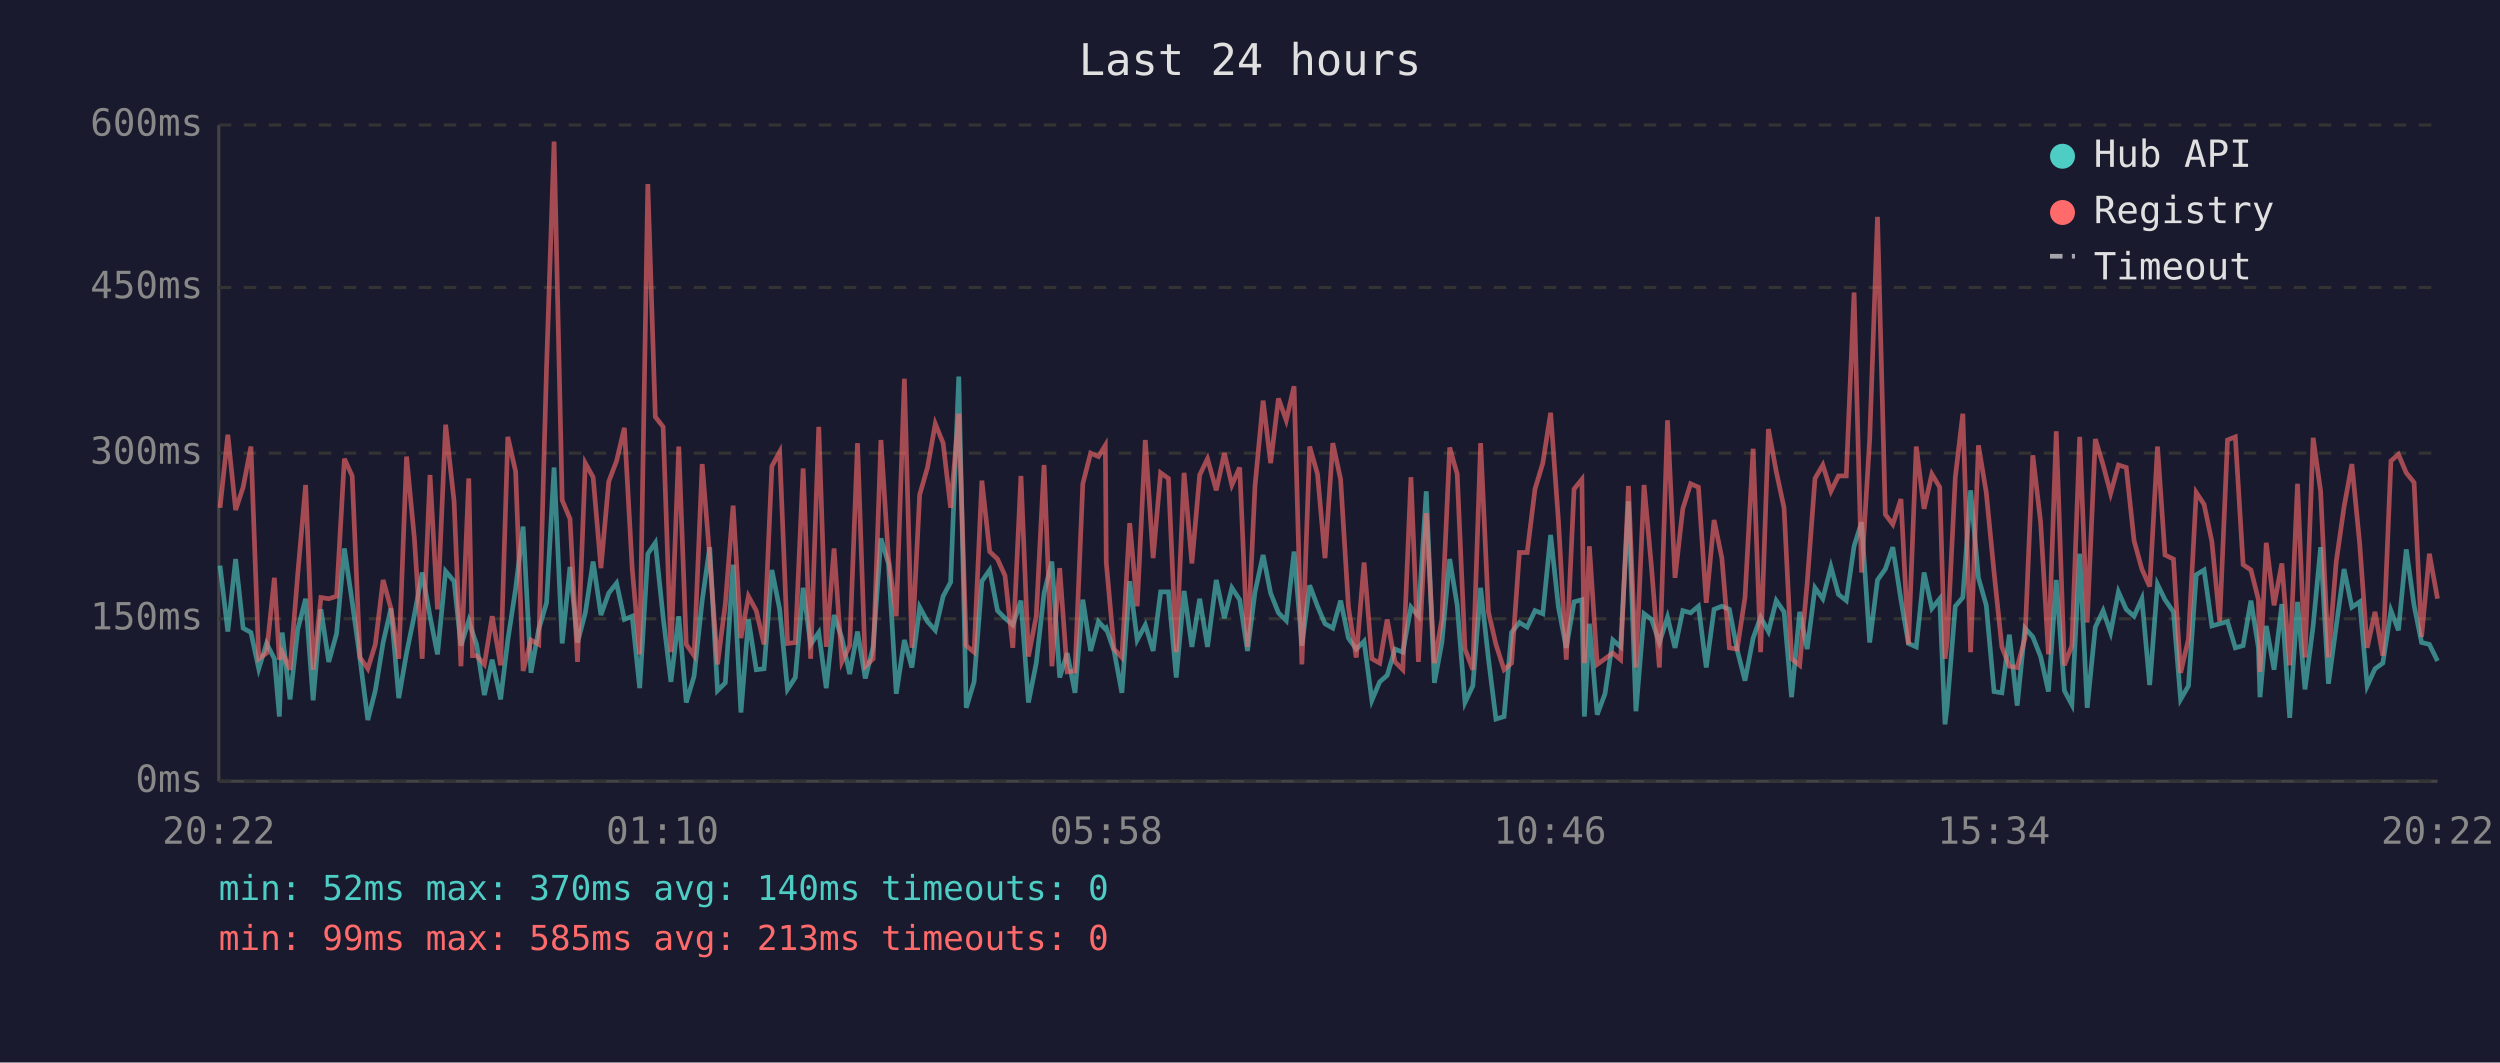
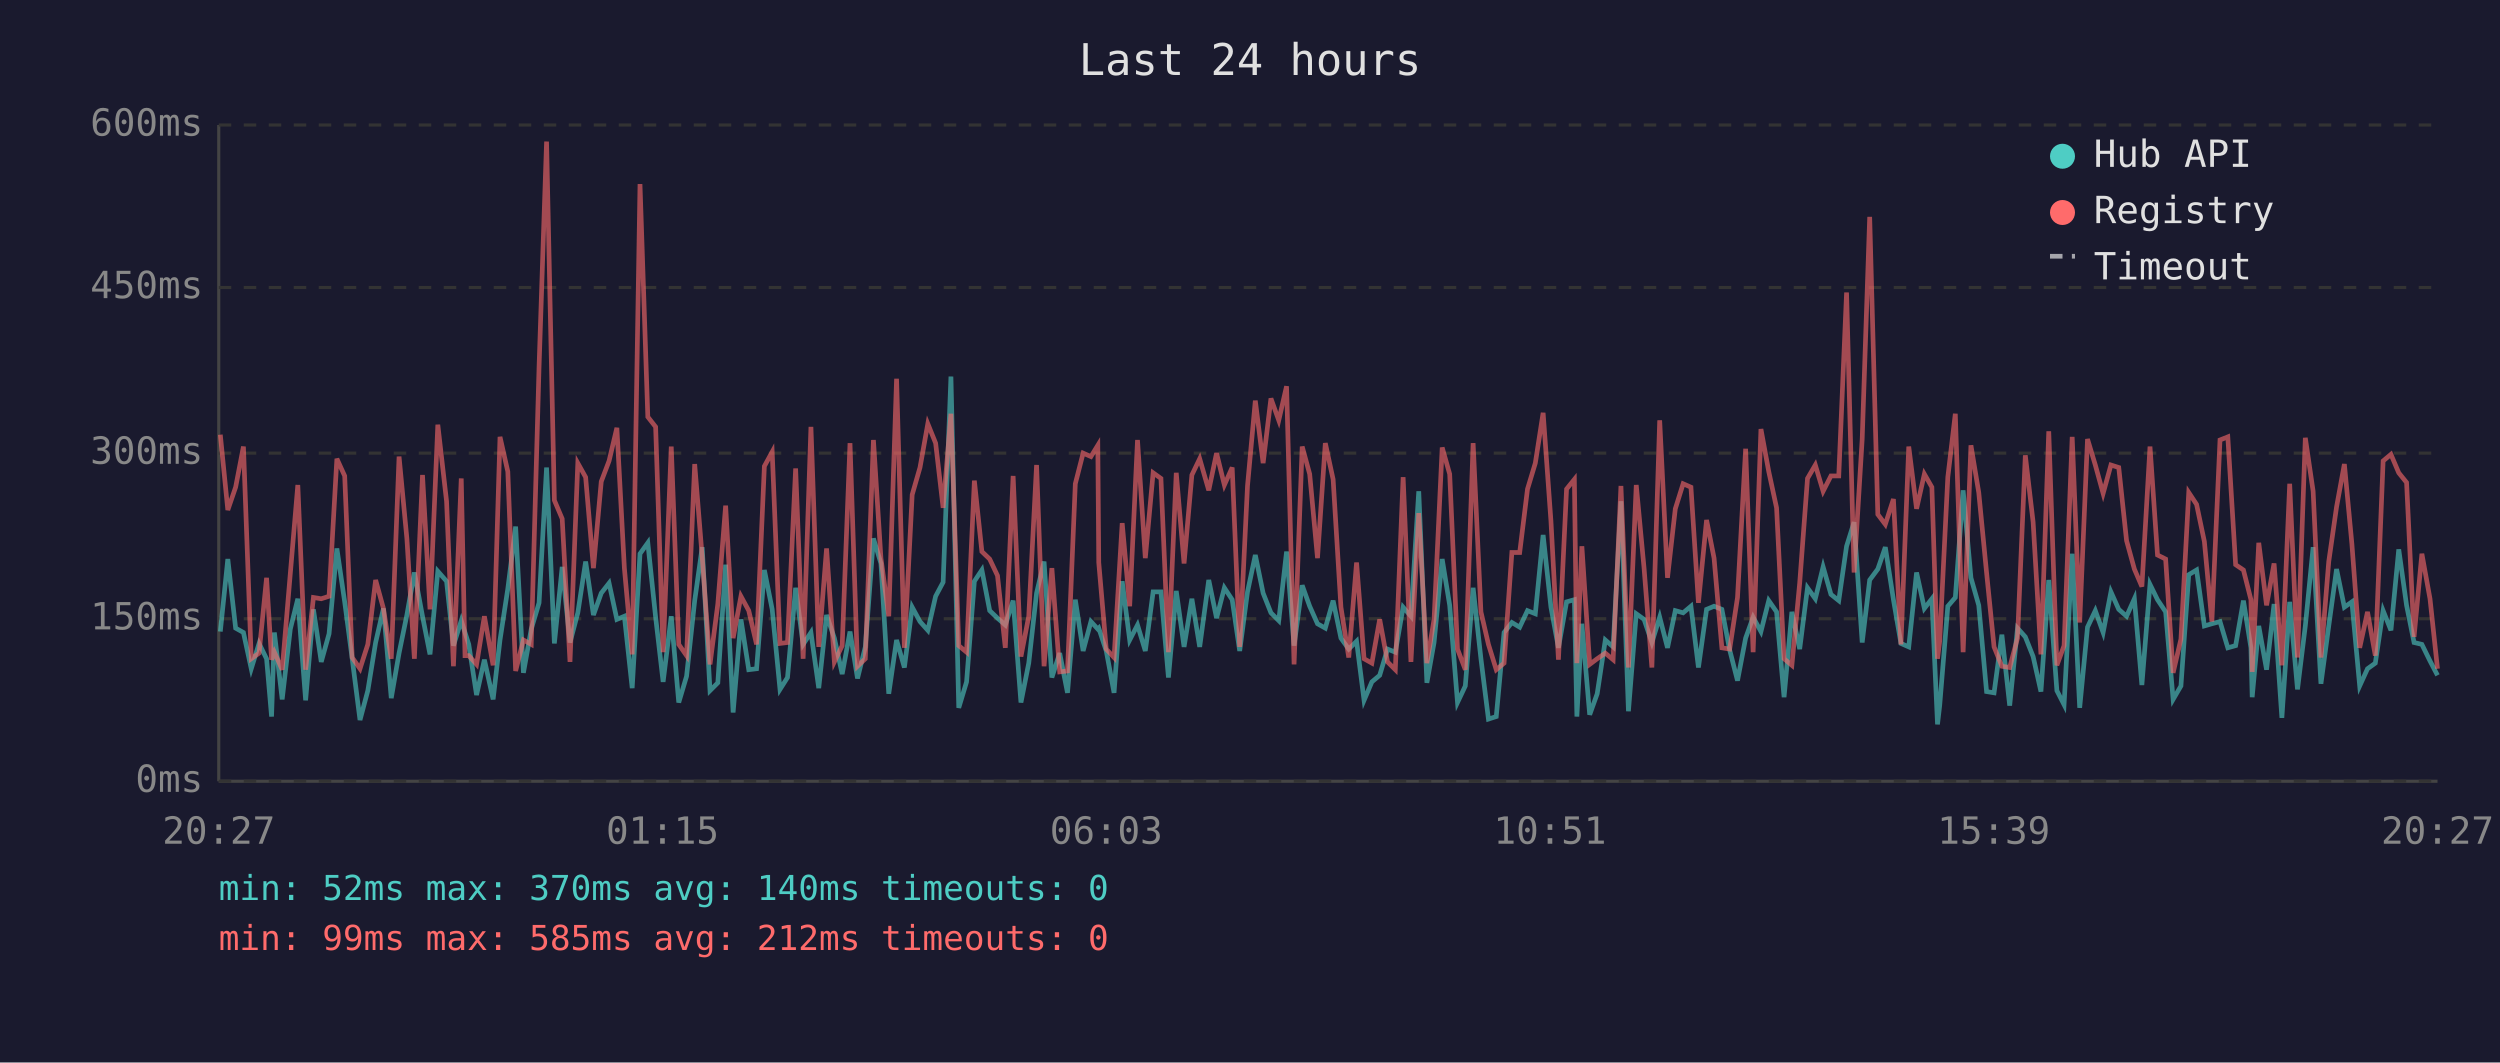
<svg xmlns="http://www.w3.org/2000/svg" viewBox="0 0 800 340" font-family="monospace" font-size="12">
  <rect width="800" height="340" fill="#1a1a2e" />
  <text x="400" y="24" fill="#e0e0e0" font-size="14" text-anchor="middle">Last 24 hours</text>
  <line x1="70" y1="40" x2="70" y2="250" stroke="#444" stroke-width="1" />
  <line x1="70" y1="250" x2="780" y2="250" stroke="#444" stroke-width="1" />
  <line x1="70" y1="250" x2="780" y2="250" stroke="#333" stroke-width="1" stroke-dasharray="4" />
  <text x="65" y="250" fill="#888" text-anchor="end" dominant-baseline="middle">0ms</text>
  <line x1="70" y1="198" x2="780" y2="198" stroke="#333" stroke-width="1" stroke-dasharray="4" />
  <text x="65" y="198" fill="#888" text-anchor="end" dominant-baseline="middle">150ms</text>
  <line x1="70" y1="145" x2="780" y2="145" stroke="#333" stroke-width="1" stroke-dasharray="4" />
  <text x="65" y="145" fill="#888" text-anchor="end" dominant-baseline="middle">300ms</text>
  <line x1="70" y1="92" x2="780" y2="92" stroke="#333" stroke-width="1" stroke-dasharray="4" />
  <text x="65" y="92" fill="#888" text-anchor="end" dominant-baseline="middle">450ms</text>
  <line x1="70" y1="40" x2="780" y2="40" stroke="#333" stroke-width="1" stroke-dasharray="4" />
  <text x="65" y="40" fill="#888" text-anchor="end" dominant-baseline="middle">600ms</text>
-   <text x="70" y="270" fill="#888" text-anchor="middle">20:22</text>
-   <text x="212" y="270" fill="#888" text-anchor="middle">01:10</text>
-   <text x="354" y="270" fill="#888" text-anchor="middle">05:58</text>
-   <text x="496" y="270" fill="#888" text-anchor="middle">10:46</text>
-   <text x="638" y="270" fill="#888" text-anchor="middle">15:34</text>
-   <text x="780" y="270" fill="#888" text-anchor="middle">20:22</text>
-   <polyline points="70.4,181.0 72.9,202.1 75.4,178.9 77.8,201.0 80.3,202.4 82.8,214.0 85.3,205.9 87.8,210.8 89.4,229.3 90.3,202.4 92.8,223.8 95.3,201.3 97.8,191.6 100.2,224.1 102.7,195.0 105.2,211.8 107.7,202.8 110.2,175.5 112.7,192.6 115.2,210.8 117.7,230.4 120.1,221.0 122.6,205.6 125.1,194.7 127.6,223.4 130.1,209.0 132.6,196.8 135.1,183.2 137.6,197.2 140.0,209.4 142.6,182.8 145.3,186.0 147.5,206.6 150.0,198.6 151.2,202.4 152.5,206.2 155.0,222.4 157.5,211.1 160.2,223.8 162.5,204.8 165.0,188.4 167.4,168.5 169.9,215.3 172.4,201.3 174.9,192.9 177.3,149.6 179.9,205.9 182.4,181.4 184.8,205.6 187.3,196.1 189.8,179.7 192.3,196.8 194.8,189.8 197.3,186.6 199.8,198.2 202.3,197.2 204.7,220.2 207.3,177.2 209.7,173.7 212.2,197.5 214.7,218.2 217.2,197.2 219.6,224.8 222.1,216.4 224.7,192.2 227.1,175.1 229.6,221.0 232.1,218.5 234.6,180.7 237.1,228.0 239.5,198.2 242.0,214.3 244.5,214.0 247.0,182.4 249.5,195.0 252.0,220.6 254.5,216.8 257.0,188.1 259.4,206.2 262.0,202.4 264.4,220.2 266.9,196.8 269.4,204.2 271.9,215.7 274.4,202.1 276.9,217.1 279.4,207.0 281.9,172.3 284.3,180.3 286.8,222.0 289.4,204.8 291.8,213.6 294.3,194.3 296.8,198.9 299.3,201.7 301.8,190.8 304.2,186.3 306.8,120.5 309.2,226.5 311.7,218.2 314.2,186.0 316.7,182.4 319.2,195.4 321.6,197.8 324.1,200.0 326.7,192.2 329.1,224.8 331.6,212.2 334.1,189.8 336.6,179.7 339.1,216.8 341.5,209.0 344.0,221.7 346.5,191.9 349.0,208.3 351.5,198.9 353.7,201.3 354.0,201.0 356.5,208.3 359.0,221.7 361.5,186.0 363.9,204.8 366.5,200.0 369.0,208.3 371.4,189.4 373.9,189.4 376.4,216.8 378.9,189.1 381.4,207.0 383.9,191.6 386.4,207.0 389.2,185.6 391.8,197.8 394.2,188.1 396.7,191.9 399.2,208.3 401.6,189.4 404.2,177.6 406.6,189.8 409.1,196.1 411.6,198.6 414.1,176.5 416.6,206.6 419.1,187.3 421.6,194.0 424.0,199.6 426.5,201.0 429.0,192.2 431.5,204.2 434.0,207.7 436.5,205.2 439.0,224.1 441.5,218.2 443.9,216.1 446.4,207.7 448.9,208.7 451.5,194.3 453.9,197.2 456.4,157.2 459.0,218.5 461.4,205.6 463.9,178.9 466.3,193.7 468.8,224.8 471.3,219.5 473.8,188.1 476.3,210.8 478.7,230.1 481.3,229.3 483.7,202.4 486.2,199.2 488.7,200.7 491.2,195.4 493.7,196.4 496.2,171.2 498.7,194.3 501.2,207.3 503.7,192.6 506.2,191.9 507.0,229.3 508.6,199.6 511.1,228.7 513.6,222.0 516.1,204.8 518.6,207.0 521.1,160.4 523.5,227.6 526.1,196.4 528.5,198.2 531.0,205.6 533.6,197.5 536.0,207.3 538.5,195.4 541.0,196.1 543.5,194.0 546.0,213.6 548.5,195.0 551.0,194.0 553.4,195.0 555.9,208.0 558.4,217.8 561.0,204.2 563.4,197.5 565.9,202.1 568.4,192.2 570.9,195.8 573.3,223.1 575.9,195.8 578.3,207.7 580.8,188.1 583.3,191.6 585.9,181.4 588.3,190.2 590.8,192.2 593.3,174.8 595.7,167.1 598.3,205.6 600.8,185.6 603.3,182.1 605.7,175.1 608.3,191.9 610.7,205.9 613.2,207.0 615.7,183.2 618.2,194.7 620.7,191.6 622.4,231.8 623.1,225.8 625.7,194.0 628.1,191.2 630.6,156.9 633.1,184.9 635.6,193.7 638.1,221.3 640.6,221.7 643.0,203.1 645.5,225.8 648.0,201.0 650.5,203.8 653.0,210.1 655.5,221.3 658.0,185.6 660.6,221.0 663.0,225.5 665.5,177.2 667.9,226.5 670.5,200.7 673.0,195.4 675.4,202.4 677.9,189.4 680.4,195.0 682.9,197.2 685.4,191.6 687.9,219.2 690.4,187.0 692.8,191.9 695.5,195.8 697.8,223.8 700.3,219.5 702.8,183.9 705.3,182.4 707.8,200.3 710.3,199.6 712.8,198.9 715.3,207.3 717.8,206.6 720.3,192.2 722.7,207.3 723.2,223.1 725.2,200.3 727.7,214.3 730.2,193.3 732.7,229.7 735.2,192.6 737.6,220.6 740.2,200.3 742.6,175.1 745.1,218.8 747.6,200.3 750.1,182.1 752.6,194.3 755.1,192.6 757.5,219.5 760.0,214.0 762.5,212.2 765.1,195.4 767.5,201.7 770.0,175.8 772.5,193.7 774.9,205.6 777.4,206.2 780.0,211.5" fill="none" stroke="#4ecdc4" stroke-width="1.5" opacity="0.6" />
-   <polyline points="70.4,162.5 72.9,139.1 75.4,163.2 77.8,155.9 80.3,142.9 82.8,210.8 85.3,209.0 87.8,184.9 89.4,211.1 90.3,208.7 92.8,214.3 95.3,183.5 97.8,155.2 100.2,214.3 102.7,191.2 105.2,191.6 107.7,190.8 110.2,146.8 112.7,152.3 115.2,210.4 117.7,214.0 120.1,206.2 122.6,185.6 125.1,194.7 127.6,210.8 130.1,146.1 132.6,172.3 135.1,210.8 137.6,152.0 140.0,195.0 142.6,135.9 145.3,160.4 147.5,213.2 150.0,153.1 151.2,209.8 152.5,209.8 155.0,212.6 157.5,197.2 160.2,212.9 162.5,139.8 165.0,150.9 167.4,214.7 169.9,204.8 172.4,206.2 174.9,117.3 177.3,45.3 179.9,160.1 182.4,166.0 184.8,211.8 187.3,148.2 189.8,152.7 192.3,181.8 194.8,154.1 197.3,147.5 199.8,136.9 202.3,181.8 204.7,209.4 207.3,58.9 209.7,133.4 212.2,136.6 214.7,208.7 217.2,142.9 219.6,206.2 222.1,209.8 224.7,148.5 227.1,178.2 229.6,212.6 232.1,193.3 234.6,161.8 237.1,204.2 239.5,190.8 242.0,195.4 244.5,206.2 247.0,149.2 249.5,144.6 252.0,205.9 254.5,205.6 257.0,149.9 259.4,210.8 262.0,136.6 264.4,207.0 266.9,175.5 269.4,211.8 271.9,206.6 274.4,141.8 276.9,213.2 279.4,210.8 281.9,140.8 284.3,178.6 286.8,197.2 289.4,121.2 291.8,207.3 294.3,158.3 296.8,149.6 299.3,135.6 301.8,141.8 304.2,162.5 306.8,132.4 309.2,206.6 311.7,208.7 314.2,153.8 316.7,176.5 319.2,178.9 321.6,184.2 324.1,207.3 326.7,152.3 329.1,210.1 331.6,197.2 334.1,148.8 336.6,213.2 339.1,181.8 341.5,215.0 344.0,214.7 346.5,154.8 349.0,145.0 351.5,146.1 353.7,142.5 354.0,180.0 356.5,207.7 359.0,210.4 361.5,167.4 363.9,194.0 366.5,140.8 369.0,178.6 371.4,151.3 373.9,153.1 376.4,208.7 378.9,151.3 381.4,180.3 383.9,152.0 386.4,146.8 389.2,156.9 391.8,145.0 394.2,155.2 396.7,149.6 399.2,207.0 401.6,155.5 404.2,128.2 406.6,148.2 409.1,127.5 411.6,134.5 414.1,123.6 416.6,212.6 419.1,142.9 421.6,151.7 424.0,178.6 426.5,141.8 429.0,153.4 431.5,194.3 434.0,210.4 436.5,180.0 439.0,210.8 441.5,212.2 443.9,198.2 446.4,211.8 448.9,214.3 451.5,152.7 453.9,211.8 456.4,164.2 459.0,212.2 461.4,198.2 463.9,143.2 466.3,151.7 468.8,207.7 471.3,214.3 473.8,141.8 476.3,195.8 478.7,206.2 481.3,214.3 483.7,212.2 486.2,176.8 488.7,176.8 491.2,156.5 493.7,148.2 496.2,132.1 498.7,166.7 501.2,211.1 503.7,156.5 506.2,153.4 507.0,212.2 508.6,174.8 511.1,212.6 513.6,210.8 516.1,209.0 518.6,211.1 521.1,155.5 523.5,213.6 526.1,155.2 528.5,181.8 531.0,213.6 533.6,134.5 536.0,184.9 538.5,162.8 541.0,154.8 543.5,155.9 546.0,192.9 548.5,166.4 551.0,178.6 553.4,207.3 555.9,207.7 558.4,191.2 561.0,143.6 563.4,208.7 565.9,137.3 568.4,150.9 570.9,162.5 573.3,210.8 575.9,212.9 578.3,186.6 580.8,153.1 583.3,148.8 585.9,157.2 588.3,152.3 590.8,152.3 593.3,93.6 595.7,183.2 598.3,140.5 600.8,69.4 603.3,164.6 605.7,167.8 608.3,159.7 610.7,206.2 613.2,142.9 615.7,162.8 618.2,151.7 620.7,155.9 622.4,210.8 623.1,205.2 625.7,152.7 628.1,132.4 630.6,208.7 633.1,142.5 635.6,157.6 638.1,183.2 640.6,207.0 643.0,213.2 645.5,213.6 648.0,204.2 650.5,145.7 653.0,167.1 655.5,209.4 658.0,138.0 660.6,212.9 663.0,206.6 665.5,139.8 667.9,199.2 670.5,140.5 673.0,148.8 675.4,157.9 677.9,148.8 680.4,149.6 682.9,173.0 685.4,182.1 687.9,187.7 690.4,142.9 692.8,177.6 695.5,178.9 697.8,215.3 700.3,204.5 702.8,157.6 705.3,161.4 707.8,173.3 710.3,198.9 712.8,140.8 715.3,139.8 717.8,180.7 720.3,182.4 722.7,191.9 723.2,215.0 725.2,173.7 727.7,193.7 730.2,180.3 732.7,212.9 735.2,154.8 737.6,210.4 740.2,140.1 742.6,157.2 745.1,210.4 747.6,179.7 750.1,162.2 752.6,148.5 755.1,174.0 757.5,207.3 760.0,195.8 762.5,209.8 765.1,147.5 767.5,145.4 770.0,151.3 772.5,154.4 774.9,203.8 777.4,177.2 780.0,191.6" fill="none" stroke="#ff6b6b" stroke-width="1.5" opacity="0.6" />
+   <text x="70" y="270" fill="#888" text-anchor="middle">20:27</text>
+   <text x="212" y="270" fill="#888" text-anchor="middle">01:15</text>
+   <text x="354" y="270" fill="#888" text-anchor="middle">06:03</text>
+   <text x="496" y="270" fill="#888" text-anchor="middle">10:51</text>
+   <text x="638" y="270" fill="#888" text-anchor="middle">15:39</text>
+   <text x="780" y="270" fill="#888" text-anchor="middle">20:27</text>
+   <polyline points="70.5,202.1 72.9,178.9 75.4,201.0 77.9,202.4 80.4,214.0 82.9,205.9 85.3,210.8 86.9,229.3 87.8,202.4 90.3,223.8 92.9,201.3 95.3,191.6 97.8,224.1 100.3,195.0 102.8,211.8 105.3,202.8 107.8,175.5 110.3,192.6 112.7,210.8 115.2,230.4 117.7,221.0 120.2,205.6 122.7,194.7 125.2,223.4 127.7,209.0 130.2,196.8 132.6,183.2 135.2,197.2 137.6,209.4 140.1,182.8 142.9,186.0 145.1,206.6 147.6,198.6 148.8,202.4 150.0,206.2 152.5,222.4 155.0,211.1 157.8,223.8 160.0,204.8 162.5,188.4 165.0,168.5 167.5,215.3 170.0,201.3 172.5,192.9 174.9,149.6 177.4,205.9 179.9,181.4 182.4,205.6 184.9,196.1 187.4,179.7 189.9,196.8 192.4,189.8 194.9,186.6 197.4,198.2 199.8,197.2 202.3,220.2 204.8,177.2 207.3,173.7 209.8,197.5 212.2,218.2 214.8,197.2 217.2,224.8 219.7,216.4 222.3,192.2 224.7,175.1 227.2,221.0 229.7,218.5 232.2,180.7 234.6,228.0 237.1,198.2 239.6,214.3 242.1,214.0 244.6,182.4 247.1,195.0 249.6,220.6 252.0,216.8 254.6,188.1 257.0,206.2 259.5,202.4 262.0,220.2 264.5,196.8 267.0,204.2 269.5,215.7 272.0,202.1 274.4,217.1 276.9,207.0 279.5,172.3 281.9,180.3 284.4,222.0 286.9,204.8 289.4,213.6 291.9,194.3 294.4,198.9 296.9,201.7 299.4,190.8 301.8,186.3 304.3,120.5 306.8,226.5 309.3,218.2 311.8,186.0 314.2,182.4 316.7,195.4 319.2,197.8 321.7,200.0 324.2,192.2 326.7,224.8 329.2,212.2 331.7,189.8 334.1,179.7 336.6,216.8 339.1,209.0 341.6,221.7 344.1,191.9 346.6,208.3 349.1,198.9 351.3,201.3 351.6,201.0 354.0,208.3 356.5,221.7 359.1,186.0 361.5,204.8 364.0,200.0 366.5,208.3 369.0,189.4 371.5,189.4 373.9,216.8 376.4,189.1 378.9,207.0 381.4,191.6 383.9,207.0 386.8,185.6 389.3,197.8 391.8,188.1 394.3,191.9 396.7,208.3 399.2,189.4 401.7,177.6 404.2,189.8 406.7,196.1 409.2,198.6 411.7,176.5 414.1,206.6 416.7,187.3 419.1,194.0 421.6,199.6 424.1,201.0 426.6,192.2 429.1,204.2 431.6,207.7 434.1,205.2 436.5,224.1 439.0,218.2 441.5,216.1 444.0,207.7 446.5,208.7 449.0,194.3 451.5,197.2 454.0,157.2 456.6,218.5 458.9,205.6 461.5,178.9 463.9,193.7 466.4,224.8 468.9,219.5 471.4,188.1 473.9,210.8 476.3,230.1 478.8,229.3 481.3,202.4 483.8,199.2 486.3,200.7 488.8,195.4 491.3,196.4 493.8,171.2 496.3,194.3 498.7,207.3 501.3,192.6 503.8,191.9 504.6,229.3 506.2,199.6 508.7,228.7 511.1,222.0 513.7,204.8 516.2,207.0 518.7,160.4 521.1,227.6 523.6,196.4 526.1,198.2 528.6,205.6 531.1,197.5 533.6,207.3 536.1,195.4 538.6,196.1 541.1,194.0 543.5,213.6 546.1,195.0 548.5,194.0 551.0,195.0 553.5,208.0 556.0,217.8 558.6,204.2 561.0,197.5 563.5,202.1 566.0,192.2 568.5,195.8 570.9,223.1 573.4,195.8 575.9,207.7 578.4,188.1 580.9,191.6 583.4,181.4 585.9,190.2 588.4,192.2 590.9,174.8 593.3,167.1 595.9,205.6 598.3,185.6 600.9,182.1 603.3,175.1 605.9,191.9 608.3,205.9 610.8,207.0 613.3,183.2 615.8,194.7 618.2,191.6 620.0,231.8 620.7,225.8 623.3,194.0 625.7,191.2 628.2,156.9 630.7,184.9 633.2,193.7 635.7,221.3 638.1,221.7 640.6,203.1 643.1,225.8 645.6,201.0 648.1,203.8 650.6,210.1 653.1,221.3 655.6,185.6 658.2,221.0 660.5,225.5 663.1,177.2 665.5,226.5 668.0,200.7 670.5,195.4 673.0,202.4 675.5,189.4 678.0,195.0 680.5,197.2 683.0,191.6 685.4,219.2 688.0,187.0 690.4,191.9 693.0,195.8 695.4,223.8 697.9,219.5 700.4,183.9 702.9,182.4 705.4,200.3 707.8,199.6 710.4,198.9 712.9,207.3 715.4,206.6 717.9,192.2 720.3,207.3 720.7,223.1 722.8,200.3 725.3,214.3 727.7,193.3 730.2,229.7 732.7,192.6 735.2,220.6 737.7,200.3 740.2,175.1 742.7,218.8 745.2,200.3 747.7,182.1 750.2,194.3 752.6,192.6 755.1,219.5 757.6,214.0 760.1,212.2 762.6,195.4 765.1,201.7 767.6,175.8 770.1,193.7 772.5,205.6 775.0,206.2 777.6,211.5 780.0,216.1" fill="none" stroke="#4ecdc4" stroke-width="1.5" opacity="0.6" />
+   <polyline points="70.5,139.1 72.9,163.2 75.4,155.9 77.9,142.9 80.4,210.8 82.9,209.0 85.3,184.9 86.9,211.1 87.8,208.7 90.3,214.3 92.9,183.5 95.3,155.2 97.8,214.3 100.3,191.2 102.8,191.6 105.3,190.8 107.8,146.8 110.3,152.3 112.7,210.4 115.2,214.0 117.7,206.2 120.2,185.6 122.7,194.7 125.2,210.8 127.7,146.1 130.2,172.3 132.6,210.8 135.2,152.0 137.6,195.0 140.1,135.9 142.9,160.4 145.1,213.2 147.6,153.1 148.8,209.8 150.0,209.8 152.5,212.6 155.0,197.2 157.8,212.9 160.0,139.8 162.5,150.9 165.0,214.7 167.5,204.8 170.0,206.2 172.5,117.3 174.9,45.3 177.4,160.1 179.9,166.0 182.4,211.8 184.9,148.2 187.4,152.7 189.9,181.8 192.4,154.1 194.9,147.5 197.4,136.9 199.8,181.8 202.3,209.4 204.8,58.9 207.3,133.4 209.8,136.6 212.2,208.7 214.8,142.9 217.2,206.2 219.7,209.8 222.3,148.5 224.7,178.2 227.2,212.6 229.7,193.3 232.2,161.8 234.6,204.2 237.1,190.8 239.6,195.4 242.1,206.2 244.6,149.2 247.1,144.6 249.6,205.9 252.0,205.6 254.6,149.9 257.0,210.8 259.5,136.6 262.0,207.0 264.5,175.5 267.0,211.8 269.5,206.6 272.0,141.8 274.4,213.2 276.9,210.8 279.5,140.8 281.9,178.6 284.4,197.2 286.9,121.2 289.4,207.3 291.9,158.3 294.4,149.6 296.9,135.6 299.4,141.8 301.8,162.5 304.3,132.4 306.8,206.6 309.3,208.7 311.8,153.8 314.2,176.5 316.7,178.9 319.2,184.2 321.7,207.3 324.2,152.3 326.7,210.1 329.2,197.2 331.7,148.8 334.1,213.2 336.6,181.8 339.1,215.0 341.6,214.7 344.1,154.8 346.6,145.0 349.1,146.1 351.3,142.5 351.6,180.0 354.0,207.7 356.5,210.4 359.1,167.4 361.5,194.0 364.0,140.8 366.5,178.6 369.0,151.3 371.5,153.1 373.9,208.7 376.4,151.3 378.9,180.3 381.4,152.0 383.9,146.8 386.8,156.9 389.3,145.0 391.8,155.2 394.3,149.6 396.7,207.0 399.2,155.5 401.7,128.2 404.2,148.2 406.7,127.5 409.2,134.5 411.7,123.6 414.1,212.6 416.7,142.9 419.1,151.7 421.6,178.6 424.1,141.8 426.6,153.4 429.1,194.3 431.6,210.4 434.1,180.0 436.5,210.8 439.0,212.2 441.5,198.2 444.0,211.8 446.5,214.3 449.0,152.7 451.5,211.8 454.0,164.2 456.6,212.2 458.9,198.2 461.5,143.2 463.9,151.7 466.4,207.7 468.9,214.3 471.4,141.8 473.9,195.8 476.3,206.2 478.8,214.3 481.3,212.2 483.8,176.8 486.3,176.8 488.8,156.5 491.3,148.2 493.8,132.1 496.3,166.7 498.7,211.1 501.3,156.5 503.8,153.4 504.6,212.2 506.2,174.8 508.7,212.6 511.1,210.8 513.7,209.0 516.2,211.1 518.7,155.5 521.1,213.6 523.6,155.2 526.1,181.8 528.6,213.6 531.1,134.5 533.6,184.9 536.1,162.8 538.6,154.8 541.1,155.9 543.5,192.9 546.1,166.4 548.5,178.6 551.0,207.3 553.5,207.7 556.0,191.2 558.6,143.6 561.0,208.7 563.5,137.3 566.0,150.9 568.5,162.5 570.9,210.8 573.4,212.9 575.9,186.6 578.4,153.1 580.9,148.8 583.4,157.2 585.9,152.3 588.4,152.3 590.9,93.6 593.3,183.2 595.9,140.5 598.3,69.4 600.9,164.6 603.3,167.8 605.9,159.7 608.3,206.2 610.8,142.9 613.3,162.8 615.8,151.7 618.2,155.9 620.0,210.8 620.7,205.2 623.3,152.7 625.7,132.4 628.2,208.7 630.7,142.5 633.2,157.6 635.7,183.2 638.1,207.0 640.6,213.2 643.1,213.6 645.6,204.2 648.1,145.7 650.6,167.1 653.1,209.4 655.6,138.0 658.2,212.9 660.5,206.6 663.1,139.8 665.5,199.2 668.0,140.5 670.5,148.8 673.0,157.9 675.5,148.8 678.0,149.6 680.5,173.0 683.0,182.1 685.4,187.7 688.0,142.9 690.4,177.6 693.0,178.9 695.4,215.3 697.9,204.5 700.4,157.6 702.9,161.4 705.4,173.3 707.8,198.9 710.4,140.8 712.9,139.8 715.4,180.7 717.9,182.4 720.3,191.9 720.7,215.0 722.8,173.7 725.3,193.7 727.7,180.3 730.2,212.9 732.7,154.8 735.2,210.4 737.7,140.1 740.2,157.2 742.7,210.4 745.2,179.7 747.7,162.2 750.2,148.5 752.6,174.0 755.1,207.3 757.6,195.8 760.1,209.8 762.6,147.5 765.1,145.4 767.6,151.3 770.1,154.4 772.5,203.8 775.0,177.2 777.6,191.6 780.0,214.0" fill="none" stroke="#ff6b6b" stroke-width="1.5" opacity="0.6" />
  <circle cx="660" cy="50" r="4" fill="#4ecdc4" />
  <text x="670" y="50" fill="#e0e0e0" dominant-baseline="middle">Hub API</text>
  <circle cx="660" cy="68" r="4" fill="#ff6b6b" />
  <text x="670" y="68" fill="#e0e0e0" dominant-baseline="middle">Registry</text>
  <line x1="656" y1="82" x2="664" y2="82" stroke="#e0e0e0" stroke-width="1.5" stroke-dasharray="4,3" opacity="0.7" />
  <text x="670" y="86" fill="#e0e0e0" dominant-baseline="middle">Timeout</text>
  <text x="70" y="288" fill="#4ecdc4" font-size="11">min: 52ms  max: 370ms  avg: 140ms  timeouts: 0</text>
-   <text x="70" y="304" fill="#ff6b6b" font-size="11">min: 99ms  max: 585ms  avg: 213ms  timeouts: 0</text>
+   <text x="70" y="304" fill="#ff6b6b" font-size="11">min: 99ms  max: 585ms  avg: 212ms  timeouts: 0</text>
</svg>
